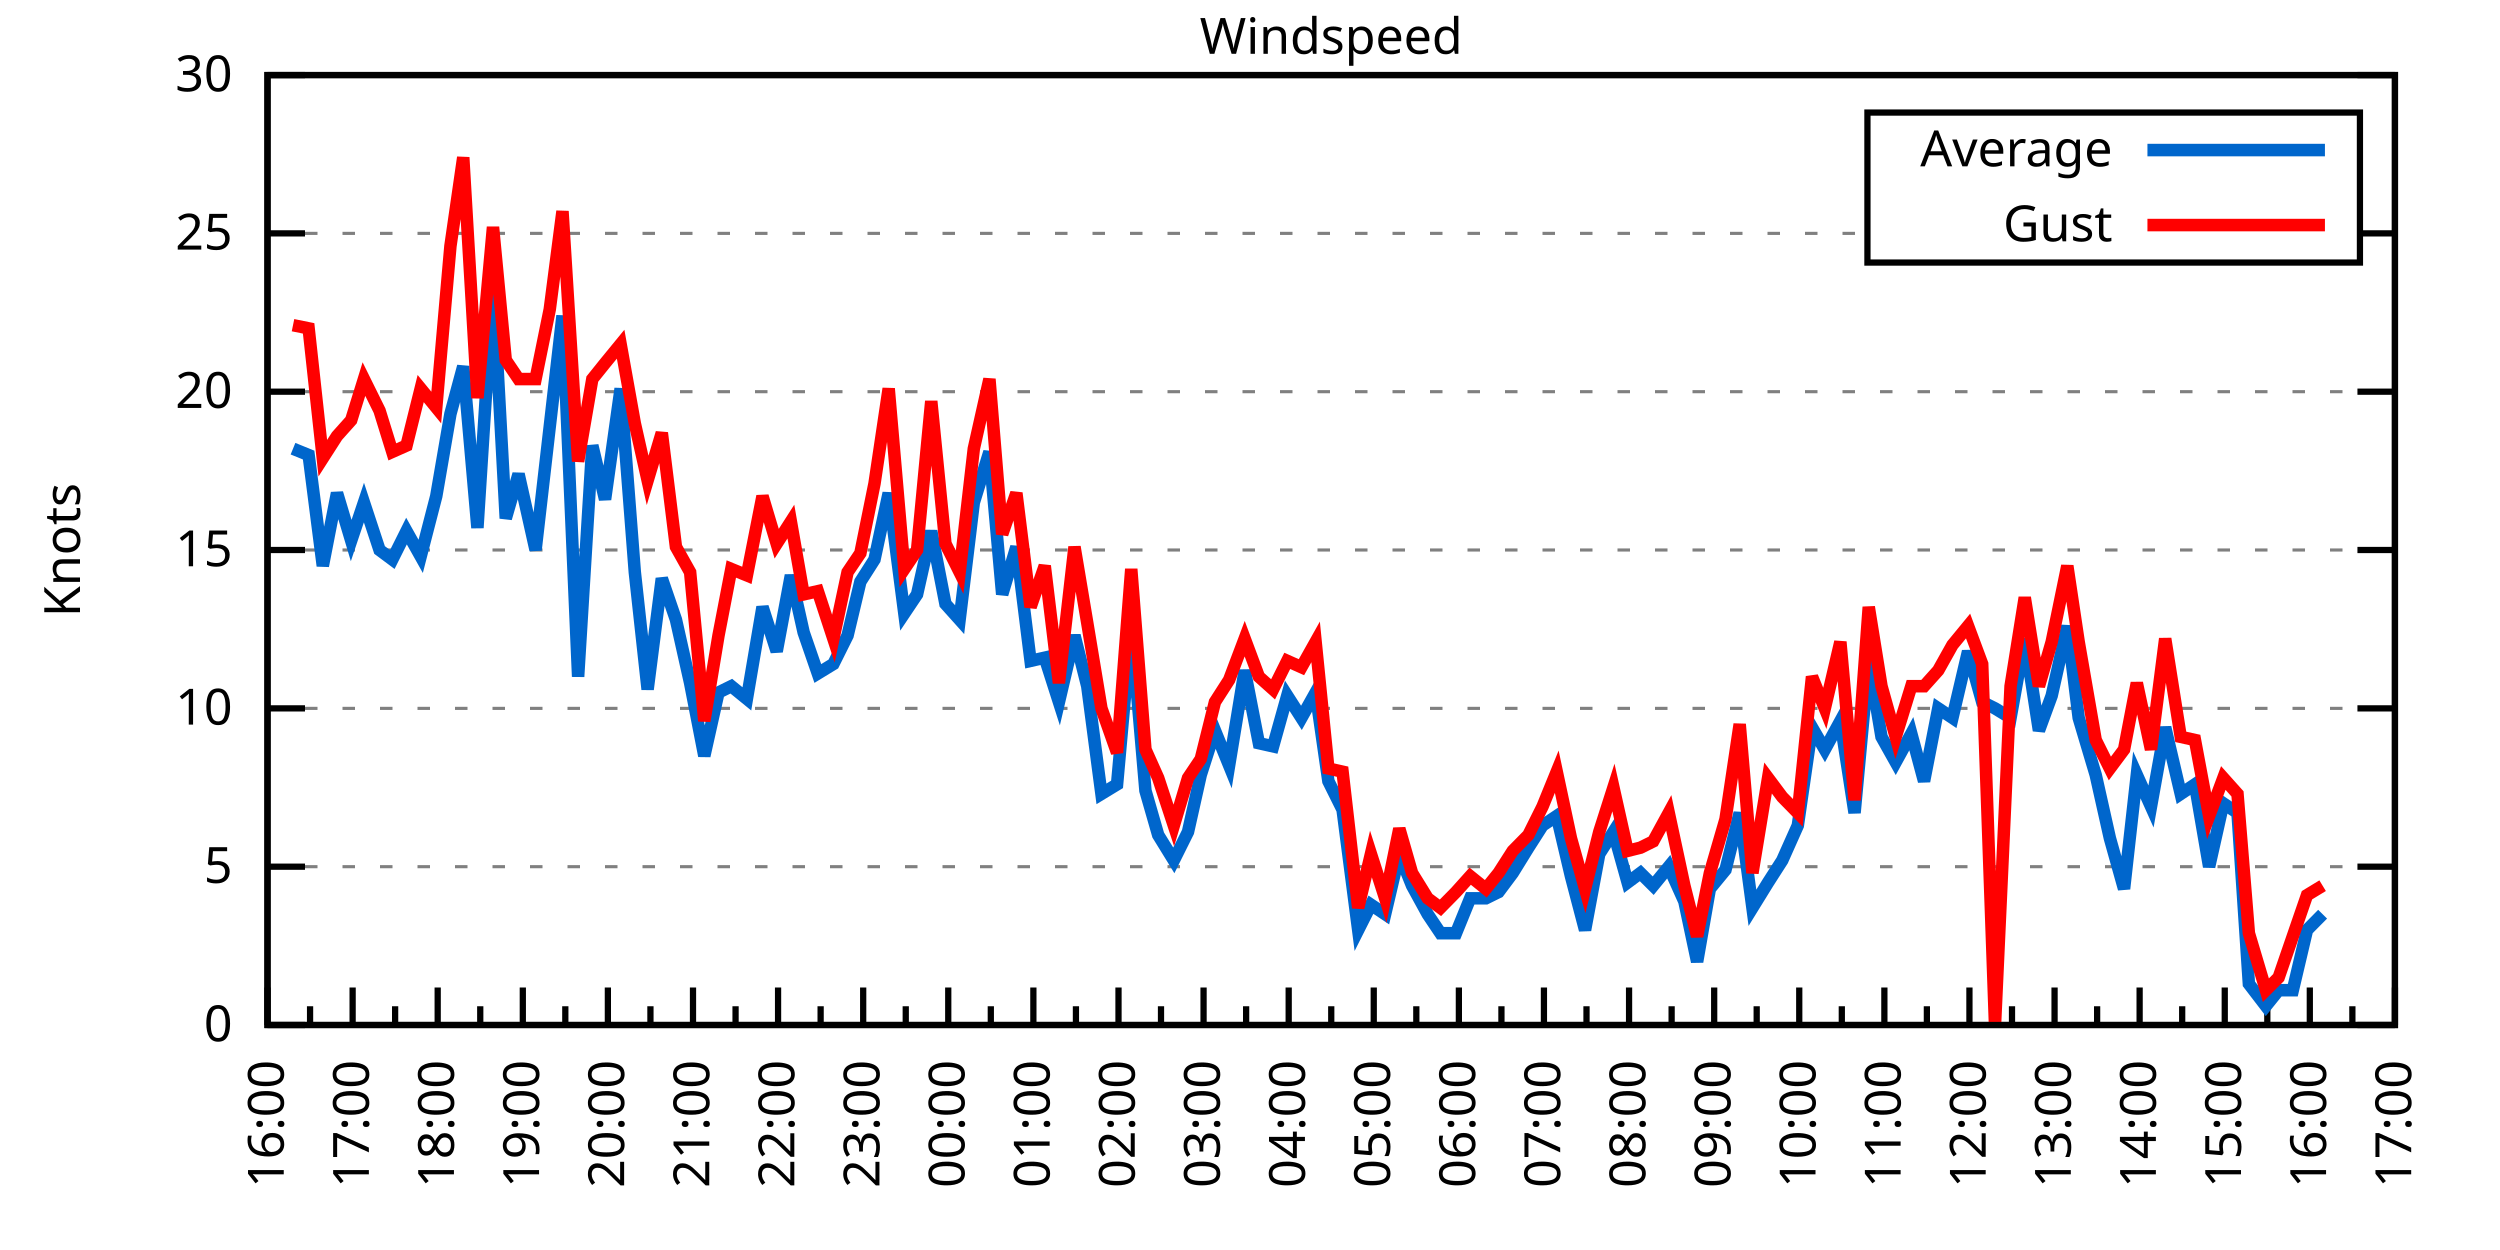
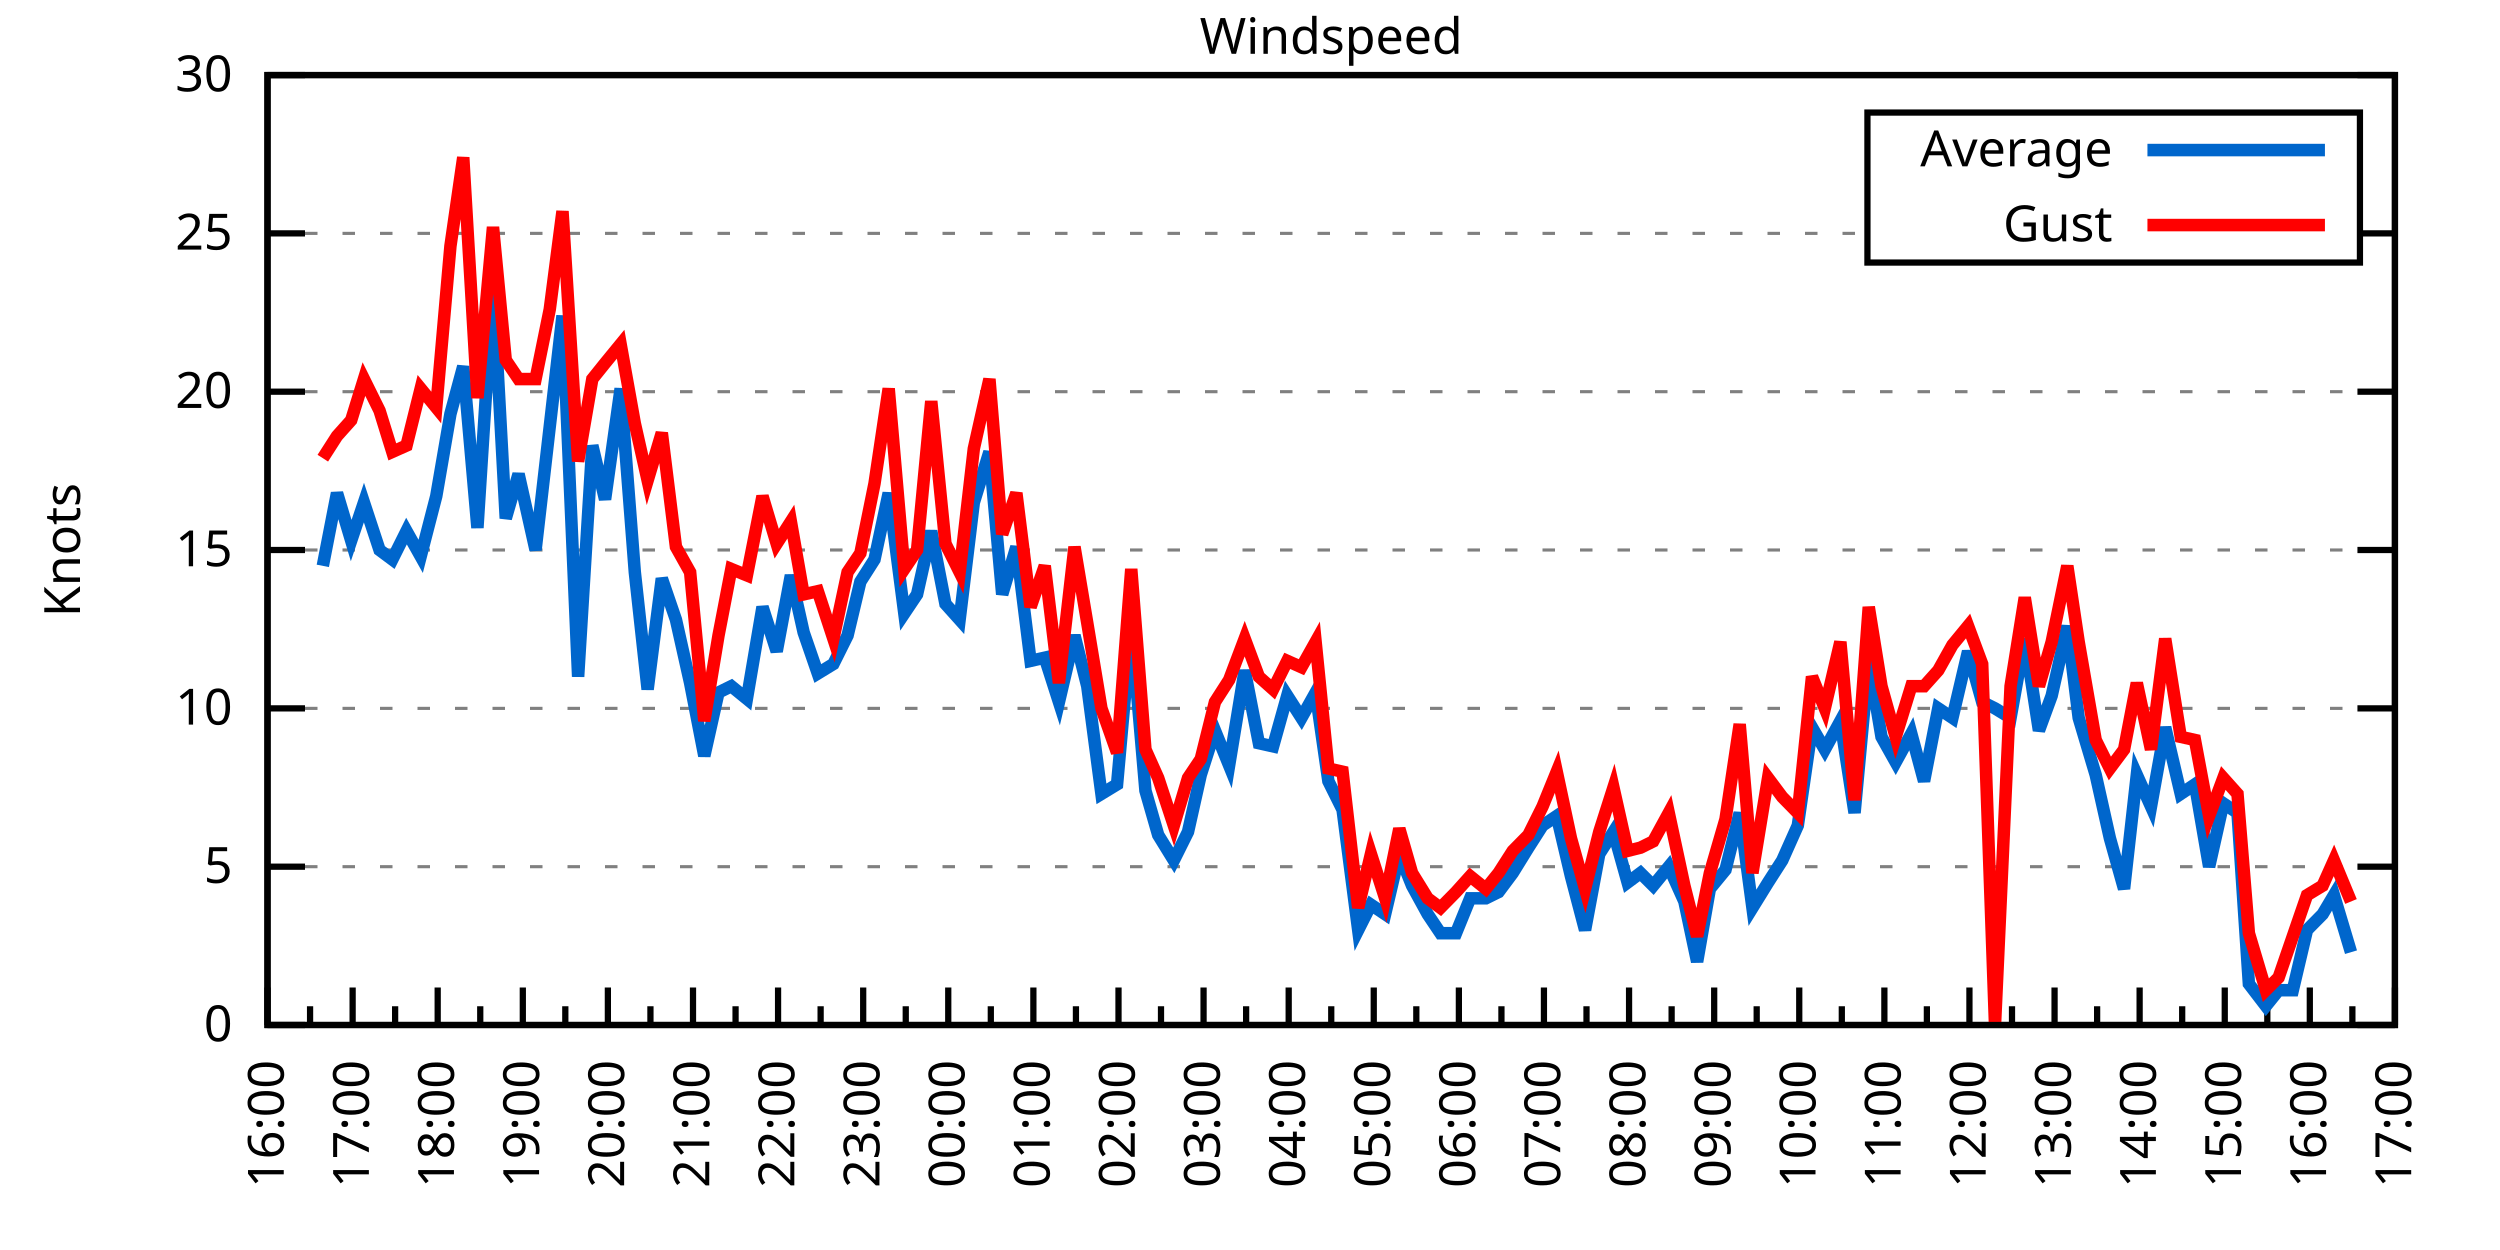
<svg xmlns="http://www.w3.org/2000/svg" xmlns:xlink="http://www.w3.org/1999/xlink" width="400" height="200" viewBox="0 0 400 200">
  <g id="gnuplot_canvas">
    <rect x="0" y="0" width="400" height="200" fill="none" />
    <defs>
      <circle id="gpDot" r="0.5" stroke-width="0.5" stroke="currentColor" />
      <path id="gpPt0" stroke-width="0.333" stroke="currentColor" d="M-1,0 h2 M0,-1 v2" />
      <path id="gpPt1" stroke-width="0.333" stroke="currentColor" d="M-1,-1 L1,1 M1,-1 L-1,1" />
      <path id="gpPt2" stroke-width="0.333" stroke="currentColor" d="M-1,0 L1,0 M0,-1 L0,1 M-1,-1 L1,1 M-1,1 L1,-1" />
      <rect id="gpPt3" stroke-width="0.333" stroke="currentColor" x="-1" y="-1" width="2" height="2" />
      <rect id="gpPt4" stroke-width="0.333" stroke="currentColor" fill="currentColor" x="-1" y="-1" width="2" height="2" />
      <circle id="gpPt5" stroke-width="0.333" stroke="currentColor" cx="0" cy="0" r="1" />
      <use xlink:href="#gpPt5" id="gpPt6" fill="currentColor" stroke="none" />
      <path id="gpPt7" stroke-width="0.333" stroke="currentColor" d="M0,-1.33 L-1.33,0.67 L1.33,0.67 z" />
      <use xlink:href="#gpPt7" id="gpPt8" fill="currentColor" stroke="none" />
      <use xlink:href="#gpPt7" id="gpPt9" stroke="currentColor" transform="rotate(180)" />
      <use xlink:href="#gpPt9" id="gpPt10" fill="currentColor" stroke="none" />
      <use xlink:href="#gpPt3" id="gpPt11" stroke="currentColor" transform="rotate(45)" />
      <use xlink:href="#gpPt11" id="gpPt12" fill="currentColor" stroke="none" />
      <path id="gpPt13" stroke-width="0.333" stroke="currentColor" d="M0,1.330 L1.265,0.411 L0.782,-1.067 L-0.782,-1.076 L-1.265,0.411 z" />
      <use xlink:href="#gpPt13" id="gpPt14" fill="currentColor" stroke="none" />
      <filter id="textbox" filterUnits="objectBoundingBox" x="0" y="0" height="1" width="1">
        <feFlood flood-color="white" flood-opacity="1" result="bgnd" />
        <feComposite in="SourceGraphic" in2="bgnd" operator="atop" />
      </filter>
      <filter id="greybox" filterUnits="objectBoundingBox" x="0" y="0" height="1" width="1">
        <feFlood flood-color="lightgrey" flood-opacity="1" result="grey" />
        <feComposite in="SourceGraphic" in2="grey" operator="atop" />
      </filter>
    </defs>
    <g fill="none" color="white" stroke="currentColor" stroke-width="1.00" stroke-linecap="butt" stroke-linejoin="miter">
</g>
    <g fill="none" color="black" stroke="currentColor" stroke-width="1.00" stroke-linecap="butt" stroke-linejoin="miter">
      <g stroke="none" shape-rendering="crispEdges">
        <polygon fill="rgb(255, 255, 255)" points="42.80,164.00 383.18,164.00 383.18,12.02 42.80,12.02 " />
      </g>
    </g>
    <g fill="none" color="black" stroke="currentColor" stroke-width="1.00" stroke-linecap="butt" stroke-linejoin="miter">
</g>
    <g fill="none" color="black" stroke="black" stroke-width="0.50" stroke-linecap="butt" stroke-linejoin="miter">
</g>
    <g fill="none" color="gray" stroke="currentColor" stroke-width="0.50" stroke-linecap="butt" stroke-linejoin="miter">
      <path stroke="gray" stroke-dasharray="2,4" class="gridline" d="M42.80,164.00 L383.19,164.00  " />
    </g>
    <g fill="none" color="gray" stroke="gray" stroke-width="1.00" stroke-linecap="butt" stroke-linejoin="miter">
</g>
    <g fill="none" color="black" stroke="currentColor" stroke-width="1.00" stroke-linecap="butt" stroke-linejoin="miter">
      <path stroke="black" d="M42.80,164.00 L48.80,164.00 M383.19,164.00 L377.19,164.00  " />
      <g transform="translate(37.20,166.60)" stroke="none" fill="black" font-family="Sans" font-size="8.00" text-anchor="end">
        <text>
          <tspan font-family="Sans"> 0</tspan>
        </text>
      </g>
    </g>
    <g fill="none" color="black" stroke="currentColor" stroke-width="1.00" stroke-linecap="butt" stroke-linejoin="miter">
</g>
    <g fill="none" color="black" stroke="black" stroke-width="0.50" stroke-linecap="butt" stroke-linejoin="miter">
</g>
    <g fill="none" color="gray" stroke="currentColor" stroke-width="0.50" stroke-linecap="butt" stroke-linejoin="miter">
      <path stroke="gray" stroke-dasharray="2,4" class="gridline" d="M42.80,138.67 L383.19,138.67  " />
    </g>
    <g fill="none" color="gray" stroke="gray" stroke-width="1.00" stroke-linecap="butt" stroke-linejoin="miter">
</g>
    <g fill="none" color="black" stroke="currentColor" stroke-width="1.00" stroke-linecap="butt" stroke-linejoin="miter">
      <path stroke="black" d="M42.80,138.67 L48.80,138.67 M383.19,138.67 L377.19,138.67  " />
      <g transform="translate(37.20,141.27)" stroke="none" fill="black" font-family="Sans" font-size="8.00" text-anchor="end">
        <text>
          <tspan font-family="Sans"> 5</tspan>
        </text>
      </g>
    </g>
    <g fill="none" color="black" stroke="currentColor" stroke-width="1.00" stroke-linecap="butt" stroke-linejoin="miter">
</g>
    <g fill="none" color="black" stroke="black" stroke-width="0.50" stroke-linecap="butt" stroke-linejoin="miter">
</g>
    <g fill="none" color="gray" stroke="currentColor" stroke-width="0.50" stroke-linecap="butt" stroke-linejoin="miter">
      <path stroke="gray" stroke-dasharray="2,4" class="gridline" d="M42.80,113.34 L383.19,113.34  " />
    </g>
    <g fill="none" color="gray" stroke="gray" stroke-width="1.00" stroke-linecap="butt" stroke-linejoin="miter">
</g>
    <g fill="none" color="black" stroke="currentColor" stroke-width="1.00" stroke-linecap="butt" stroke-linejoin="miter">
      <path stroke="black" d="M42.80,113.34 L48.80,113.34 M383.19,113.34 L377.19,113.34  " />
      <g transform="translate(37.20,115.94)" stroke="none" fill="black" font-family="Sans" font-size="8.00" text-anchor="end">
        <text>
          <tspan font-family="Sans"> 10</tspan>
        </text>
      </g>
    </g>
    <g fill="none" color="black" stroke="currentColor" stroke-width="1.00" stroke-linecap="butt" stroke-linejoin="miter">
</g>
    <g fill="none" color="black" stroke="black" stroke-width="0.50" stroke-linecap="butt" stroke-linejoin="miter">
</g>
    <g fill="none" color="gray" stroke="currentColor" stroke-width="0.50" stroke-linecap="butt" stroke-linejoin="miter">
      <path stroke="gray" stroke-dasharray="2,4" class="gridline" d="M42.80,88.00 L383.19,88.00  " />
    </g>
    <g fill="none" color="gray" stroke="gray" stroke-width="1.00" stroke-linecap="butt" stroke-linejoin="miter">
</g>
    <g fill="none" color="black" stroke="currentColor" stroke-width="1.00" stroke-linecap="butt" stroke-linejoin="miter">
      <path stroke="black" d="M42.80,88.00 L48.80,88.00 M383.19,88.00 L377.19,88.00  " />
      <g transform="translate(37.20,90.60)" stroke="none" fill="black" font-family="Sans" font-size="8.00" text-anchor="end">
        <text>
          <tspan font-family="Sans"> 15</tspan>
        </text>
      </g>
    </g>
    <g fill="none" color="black" stroke="currentColor" stroke-width="1.00" stroke-linecap="butt" stroke-linejoin="miter">
</g>
    <g fill="none" color="black" stroke="black" stroke-width="0.50" stroke-linecap="butt" stroke-linejoin="miter">
</g>
    <g fill="none" color="gray" stroke="currentColor" stroke-width="0.50" stroke-linecap="butt" stroke-linejoin="miter">
      <path stroke="gray" stroke-dasharray="2,4" class="gridline" d="M42.80,62.67 L383.19,62.67  " />
    </g>
    <g fill="none" color="gray" stroke="gray" stroke-width="1.00" stroke-linecap="butt" stroke-linejoin="miter">
</g>
    <g fill="none" color="black" stroke="currentColor" stroke-width="1.00" stroke-linecap="butt" stroke-linejoin="miter">
      <path stroke="black" d="M42.80,62.67 L48.80,62.67 M383.19,62.67 L377.19,62.67  " />
      <g transform="translate(37.20,65.27)" stroke="none" fill="black" font-family="Sans" font-size="8.00" text-anchor="end">
        <text>
          <tspan font-family="Sans"> 20</tspan>
        </text>
      </g>
    </g>
    <g fill="none" color="black" stroke="currentColor" stroke-width="1.00" stroke-linecap="butt" stroke-linejoin="miter">
</g>
    <g fill="none" color="black" stroke="black" stroke-width="0.50" stroke-linecap="butt" stroke-linejoin="miter">
</g>
    <g fill="none" color="gray" stroke="currentColor" stroke-width="0.50" stroke-linecap="butt" stroke-linejoin="miter">
      <path stroke="gray" stroke-dasharray="2,4" class="gridline" d="M42.80,37.34 L298.79,37.34 M377.59,37.34 L383.19,37.34  " />
    </g>
    <g fill="none" color="gray" stroke="gray" stroke-width="1.00" stroke-linecap="butt" stroke-linejoin="miter">
</g>
    <g fill="none" color="black" stroke="currentColor" stroke-width="1.00" stroke-linecap="butt" stroke-linejoin="miter">
      <path stroke="black" d="M42.80,37.34 L48.80,37.34 M383.19,37.34 L377.19,37.34  " />
      <g transform="translate(37.20,39.94)" stroke="none" fill="black" font-family="Sans" font-size="8.00" text-anchor="end">
        <text>
          <tspan font-family="Sans"> 25</tspan>
        </text>
      </g>
    </g>
    <g fill="none" color="black" stroke="currentColor" stroke-width="1.00" stroke-linecap="butt" stroke-linejoin="miter">
</g>
    <g fill="none" color="black" stroke="black" stroke-width="0.50" stroke-linecap="butt" stroke-linejoin="miter">
</g>
    <g fill="none" color="gray" stroke="currentColor" stroke-width="0.50" stroke-linecap="butt" stroke-linejoin="miter">
      <path stroke="gray" stroke-dasharray="2,4" class="gridline" d="M42.80,12.01 L383.19,12.01  " />
    </g>
    <g fill="none" color="gray" stroke="gray" stroke-width="1.00" stroke-linecap="butt" stroke-linejoin="miter">
</g>
    <g fill="none" color="black" stroke="currentColor" stroke-width="1.00" stroke-linecap="butt" stroke-linejoin="miter">
      <path stroke="black" d="M42.80,12.01 L48.80,12.01 M383.19,12.01 L377.19,12.01  " />
      <g transform="translate(37.20,14.61)" stroke="none" fill="black" font-family="Sans" font-size="8.00" text-anchor="end">
        <text>
          <tspan font-family="Sans"> 30</tspan>
        </text>
      </g>
    </g>
    <g fill="none" color="black" stroke="currentColor" stroke-width="1.00" stroke-linecap="butt" stroke-linejoin="miter">
      <path stroke="black" d="M42.80,164.00 L42.80,158.00  " />
      <g transform="translate(45.40,169.60) rotate(270)" stroke="none" fill="black" font-family="Sans" font-size="8.00" text-anchor="end">
        <text>
          <tspan font-family="Sans">16:00</tspan>
        </text>
      </g>
    </g>
    <g fill="none" color="black" stroke="currentColor" stroke-width="1.00" stroke-linecap="butt" stroke-linejoin="miter">
      <path stroke="black" d="M49.61,164.00 L49.61,161.00 M56.42,164.00 L56.42,158.00  " />
      <g transform="translate(59.02,169.60) rotate(270)" stroke="none" fill="black" font-family="Sans" font-size="8.00" text-anchor="end">
        <text>
          <tspan font-family="Sans">17:00</tspan>
        </text>
      </g>
    </g>
    <g fill="none" color="black" stroke="currentColor" stroke-width="1.00" stroke-linecap="butt" stroke-linejoin="miter">
      <path stroke="black" d="M63.22,164.00 L63.22,161.00 M70.03,164.00 L70.03,158.00  " />
      <g transform="translate(72.63,169.60) rotate(270)" stroke="none" fill="black" font-family="Sans" font-size="8.00" text-anchor="end">
        <text>
          <tspan font-family="Sans">18:00</tspan>
        </text>
      </g>
    </g>
    <g fill="none" color="black" stroke="currentColor" stroke-width="1.00" stroke-linecap="butt" stroke-linejoin="miter">
      <path stroke="black" d="M76.84,164.00 L76.84,161.00 M83.65,164.00 L83.65,158.00  " />
      <g transform="translate(86.25,169.60) rotate(270)" stroke="none" fill="black" font-family="Sans" font-size="8.00" text-anchor="end">
        <text>
          <tspan font-family="Sans">19:00</tspan>
        </text>
      </g>
    </g>
    <g fill="none" color="black" stroke="currentColor" stroke-width="1.00" stroke-linecap="butt" stroke-linejoin="miter">
      <path stroke="black" d="M90.45,164.00 L90.45,161.00 M97.26,164.00 L97.26,158.00  " />
      <g transform="translate(99.86,169.60) rotate(270)" stroke="none" fill="black" font-family="Sans" font-size="8.00" text-anchor="end">
        <text>
          <tspan font-family="Sans">20:00</tspan>
        </text>
      </g>
    </g>
    <g fill="none" color="black" stroke="currentColor" stroke-width="1.00" stroke-linecap="butt" stroke-linejoin="miter">
      <path stroke="black" d="M104.07,164.00 L104.07,161.00 M110.88,164.00 L110.88,158.00  " />
      <g transform="translate(113.48,169.60) rotate(270)" stroke="none" fill="black" font-family="Sans" font-size="8.00" text-anchor="end">
        <text>
          <tspan font-family="Sans">21:00</tspan>
        </text>
      </g>
    </g>
    <g fill="none" color="black" stroke="currentColor" stroke-width="1.00" stroke-linecap="butt" stroke-linejoin="miter">
      <path stroke="black" d="M117.69,164.00 L117.69,161.00 M124.49,164.00 L124.49,158.00  " />
      <g transform="translate(127.09,169.60) rotate(270)" stroke="none" fill="black" font-family="Sans" font-size="8.00" text-anchor="end">
        <text>
          <tspan font-family="Sans">22:00</tspan>
        </text>
      </g>
    </g>
    <g fill="none" color="black" stroke="currentColor" stroke-width="1.00" stroke-linecap="butt" stroke-linejoin="miter">
      <path stroke="black" d="M131.30,164.00 L131.30,161.00 M138.11,164.00 L138.11,158.00  " />
      <g transform="translate(140.71,169.60) rotate(270)" stroke="none" fill="black" font-family="Sans" font-size="8.00" text-anchor="end">
        <text>
          <tspan font-family="Sans">23:00</tspan>
        </text>
      </g>
    </g>
    <g fill="none" color="black" stroke="currentColor" stroke-width="1.00" stroke-linecap="butt" stroke-linejoin="miter">
      <path stroke="black" d="M144.92,164.00 L144.92,161.00 M151.72,164.00 L151.72,158.00  " />
      <g transform="translate(154.32,169.60) rotate(270)" stroke="none" fill="black" font-family="Sans" font-size="8.00" text-anchor="end">
        <text>
          <tspan font-family="Sans">00:00</tspan>
        </text>
      </g>
    </g>
    <g fill="none" color="black" stroke="currentColor" stroke-width="1.00" stroke-linecap="butt" stroke-linejoin="miter">
      <path stroke="black" d="M158.53,164.00 L158.53,161.00 M165.34,164.00 L165.34,158.00  " />
      <g transform="translate(167.94,169.60) rotate(270)" stroke="none" fill="black" font-family="Sans" font-size="8.00" text-anchor="end">
        <text>
          <tspan font-family="Sans">01:00</tspan>
        </text>
      </g>
    </g>
    <g fill="none" color="black" stroke="currentColor" stroke-width="1.00" stroke-linecap="butt" stroke-linejoin="miter">
      <path stroke="black" d="M172.15,164.00 L172.15,161.00 M178.96,164.00 L178.96,158.00  " />
      <g transform="translate(181.56,169.60) rotate(270)" stroke="none" fill="black" font-family="Sans" font-size="8.00" text-anchor="end">
        <text>
          <tspan font-family="Sans">02:00</tspan>
        </text>
      </g>
    </g>
    <g fill="none" color="black" stroke="currentColor" stroke-width="1.00" stroke-linecap="butt" stroke-linejoin="miter">
      <path stroke="black" d="M185.76,164.00 L185.76,161.00 M192.57,164.00 L192.57,158.00  " />
      <g transform="translate(195.17,169.60) rotate(270)" stroke="none" fill="black" font-family="Sans" font-size="8.00" text-anchor="end">
        <text>
          <tspan font-family="Sans">03:00</tspan>
        </text>
      </g>
    </g>
    <g fill="none" color="black" stroke="currentColor" stroke-width="1.00" stroke-linecap="butt" stroke-linejoin="miter">
      <path stroke="black" d="M199.38,164.00 L199.38,161.00 M206.19,164.00 L206.19,158.00  " />
      <g transform="translate(208.79,169.60) rotate(270)" stroke="none" fill="black" font-family="Sans" font-size="8.00" text-anchor="end">
        <text>
          <tspan font-family="Sans">04:00</tspan>
        </text>
      </g>
    </g>
    <g fill="none" color="black" stroke="currentColor" stroke-width="1.00" stroke-linecap="butt" stroke-linejoin="miter">
      <path stroke="black" d="M213.00,164.00 L213.00,161.00 M219.80,164.00 L219.80,158.00  " />
      <g transform="translate(222.40,169.60) rotate(270)" stroke="none" fill="black" font-family="Sans" font-size="8.00" text-anchor="end">
        <text>
          <tspan font-family="Sans">05:00</tspan>
        </text>
      </g>
    </g>
    <g fill="none" color="black" stroke="currentColor" stroke-width="1.00" stroke-linecap="butt" stroke-linejoin="miter">
      <path stroke="black" d="M226.61,164.00 L226.61,161.00 M233.42,164.00 L233.42,158.00  " />
      <g transform="translate(236.02,169.60) rotate(270)" stroke="none" fill="black" font-family="Sans" font-size="8.00" text-anchor="end">
        <text>
          <tspan font-family="Sans">06:00</tspan>
        </text>
      </g>
    </g>
    <g fill="none" color="black" stroke="currentColor" stroke-width="1.00" stroke-linecap="butt" stroke-linejoin="miter">
      <path stroke="black" d="M240.23,164.00 L240.23,161.00 M247.03,164.00 L247.03,158.00  " />
      <g transform="translate(249.63,169.60) rotate(270)" stroke="none" fill="black" font-family="Sans" font-size="8.00" text-anchor="end">
        <text>
          <tspan font-family="Sans">07:00</tspan>
        </text>
      </g>
    </g>
    <g fill="none" color="black" stroke="currentColor" stroke-width="1.00" stroke-linecap="butt" stroke-linejoin="miter">
      <path stroke="black" d="M253.84,164.00 L253.84,161.00 M260.65,164.00 L260.65,158.00  " />
      <g transform="translate(263.25,169.60) rotate(270)" stroke="none" fill="black" font-family="Sans" font-size="8.00" text-anchor="end">
        <text>
          <tspan font-family="Sans">08:00</tspan>
        </text>
      </g>
    </g>
    <g fill="none" color="black" stroke="currentColor" stroke-width="1.00" stroke-linecap="butt" stroke-linejoin="miter">
      <path stroke="black" d="M267.46,164.00 L267.46,161.00 M274.27,164.00 L274.27,158.00  " />
      <g transform="translate(276.87,169.60) rotate(270)" stroke="none" fill="black" font-family="Sans" font-size="8.00" text-anchor="end">
        <text>
          <tspan font-family="Sans">09:00</tspan>
        </text>
      </g>
    </g>
    <g fill="none" color="black" stroke="currentColor" stroke-width="1.00" stroke-linecap="butt" stroke-linejoin="miter">
      <path stroke="black" d="M281.07,164.00 L281.07,161.00 M287.88,164.00 L287.88,158.00  " />
      <g transform="translate(290.48,169.60) rotate(270)" stroke="none" fill="black" font-family="Sans" font-size="8.00" text-anchor="end">
        <text>
          <tspan font-family="Sans">10:00</tspan>
        </text>
      </g>
    </g>
    <g fill="none" color="black" stroke="currentColor" stroke-width="1.00" stroke-linecap="butt" stroke-linejoin="miter">
      <path stroke="black" d="M294.69,164.00 L294.69,161.00 M301.50,164.00 L301.50,158.00  " />
      <g transform="translate(304.10,169.60) rotate(270)" stroke="none" fill="black" font-family="Sans" font-size="8.00" text-anchor="end">
        <text>
          <tspan font-family="Sans">11:00</tspan>
        </text>
      </g>
    </g>
    <g fill="none" color="black" stroke="currentColor" stroke-width="1.00" stroke-linecap="butt" stroke-linejoin="miter">
      <path stroke="black" d="M308.30,164.00 L308.30,161.00 M315.11,164.00 L315.11,158.00  " />
      <g transform="translate(317.71,169.60) rotate(270)" stroke="none" fill="black" font-family="Sans" font-size="8.00" text-anchor="end">
        <text>
          <tspan font-family="Sans">12:00</tspan>
        </text>
      </g>
    </g>
    <g fill="none" color="black" stroke="currentColor" stroke-width="1.00" stroke-linecap="butt" stroke-linejoin="miter">
      <path stroke="black" d="M321.92,164.00 L321.92,161.00 M328.73,164.00 L328.73,158.00  " />
      <g transform="translate(331.33,169.60) rotate(270)" stroke="none" fill="black" font-family="Sans" font-size="8.00" text-anchor="end">
        <text>
          <tspan font-family="Sans">13:00</tspan>
        </text>
      </g>
    </g>
    <g fill="none" color="black" stroke="currentColor" stroke-width="1.00" stroke-linecap="butt" stroke-linejoin="miter">
      <path stroke="black" d="M335.54,164.00 L335.54,161.00 M342.34,164.00 L342.34,158.00  " />
      <g transform="translate(344.94,169.60) rotate(270)" stroke="none" fill="black" font-family="Sans" font-size="8.00" text-anchor="end">
        <text>
          <tspan font-family="Sans">14:00</tspan>
        </text>
      </g>
    </g>
    <g fill="none" color="black" stroke="currentColor" stroke-width="1.00" stroke-linecap="butt" stroke-linejoin="miter">
      <path stroke="black" d="M349.15,164.00 L349.15,161.00 M355.96,164.00 L355.96,158.00  " />
      <g transform="translate(358.56,169.60) rotate(270)" stroke="none" fill="black" font-family="Sans" font-size="8.00" text-anchor="end">
        <text>
          <tspan font-family="Sans">15:00</tspan>
        </text>
      </g>
    </g>
    <g fill="none" color="black" stroke="currentColor" stroke-width="1.00" stroke-linecap="butt" stroke-linejoin="miter">
      <path stroke="black" d="M362.77,164.00 L362.77,161.00 M369.57,164.00 L369.57,158.00  " />
      <g transform="translate(372.17,169.60) rotate(270)" stroke="none" fill="black" font-family="Sans" font-size="8.00" text-anchor="end">
        <text>
          <tspan font-family="Sans">16:00</tspan>
        </text>
      </g>
    </g>
    <g fill="none" color="black" stroke="currentColor" stroke-width="1.00" stroke-linecap="butt" stroke-linejoin="miter">
      <path stroke="black" d="M376.38,164.00 L376.38,161.00 M383.19,164.00 L383.19,158.00  " />
      <g transform="translate(385.79,169.60) rotate(270)" stroke="none" fill="black" font-family="Sans" font-size="8.00" text-anchor="end">
        <text>
          <tspan font-family="Sans">17:00</tspan>
        </text>
      </g>
    </g>
    <g fill="none" color="black" stroke="currentColor" stroke-width="1.00" stroke-linecap="butt" stroke-linejoin="miter">
</g>
    <g fill="none" color="black" stroke="currentColor" stroke-width="1.00" stroke-linecap="butt" stroke-linejoin="miter">
      <path stroke="black" d="M42.80,12.01 L42.80,164.00 L383.19,164.00 L383.19,12.01 L42.80,12.01 Z  " />
    </g>
    <g fill="none" color="black" stroke="currentColor" stroke-width="1.00" stroke-linecap="butt" stroke-linejoin="miter">
      <g transform="translate(12.80,88.01) rotate(270)" stroke="none" fill="black" font-family="Sans" font-size="8.00" text-anchor="middle">
        <text>
          <tspan font-family="Sans">Knots</tspan>
        </text>
      </g>
    </g>
    <g fill="none" color="black" stroke="currentColor" stroke-width="1.00" stroke-linecap="butt" stroke-linejoin="miter">
</g>
    <g fill="none" color="black" stroke="currentColor" stroke-width="1.00" stroke-linecap="butt" stroke-linejoin="miter">
      <path stroke="black" d="M298.79,42.01 L298.79,18.01 L377.59,18.01 L377.59,42.01 L298.79,42.01 Z  " />
    </g>
    <g id="Windspeed_plot_1">
      <g fill="none" color="white" stroke="black" stroke-width="2.00" stroke-linecap="butt" stroke-linejoin="miter">
</g>
      <g fill="none" color="black" stroke="currentColor" stroke-width="2.00" stroke-linecap="butt" stroke-linejoin="miter">
        <g transform="translate(337.99,26.61)" stroke="none" fill="black" font-family="Sans" font-size="8.00" text-anchor="end">
          <text>
            <tspan font-family="Sans">Average</tspan>
          </text>
        </g>
      </g>
      <g fill="none" color="black" stroke="currentColor" stroke-width="2.00" stroke-linecap="butt" stroke-linejoin="miter">
-         <path stroke="rgb(  0, 102, 204)" d="M343.59,24.01 L371.99,24.01 M46.88,71.79 L49.38,72.81 L51.65,90.54 L53.92,78.89 L56.19,86.49 L58.23,80.41   L60.73,88.00 L62.77,89.52 L65.04,84.97 L67.31,89.02 L69.80,79.39 L72.07,66.22 L74.12,58.62 L76.39,84.46   L78.88,45.45 L80.92,82.94 L82.97,75.85 L85.69,88.00 L87.96,68.25 L90.00,50.51 L92.50,108.27 L94.77,71.29   L96.81,79.90 L99.30,62.17 L101.57,91.55 L103.62,110.30 L105.89,92.56 L108.15,99.15 L110.42,109.28 L112.69,120.94   L114.96,110.80 L117.01,109.79 L119.50,111.82 L122.00,97.12 L124.27,104.22 L126.54,92.06 L128.58,101.18 L130.85,107.76   L133.34,106.24 L135.61,101.68 L137.66,93.07 L139.92,89.52 L142.19,78.89 L144.69,98.14 L146.73,95.10 L149.00,84.97   L151.27,96.62 L153.54,99.15 L155.81,80.41 L158.31,72.30 L160.35,95.10 L162.62,87.50 L164.89,105.74 L167.16,105.23   L169.43,112.32 L171.92,101.68 L173.96,109.79 L176.23,127.02 L178.73,125.50 L181.00,100.16 L183.27,126.51 L185.31,133.60   L187.81,137.66 L190.08,133.10 L192.12,123.98 L194.39,116.88 L196.66,122.46 L199.15,107.26 L201.42,118.91 L203.69,119.42   L205.96,111.31 L208.23,114.86 L210.50,110.80 L212.54,124.99 L214.81,129.55 L217.31,148.80 L219.35,144.75 L221.62,146.27   L223.89,136.64 L225.93,141.71 L228.43,146.27 L230.47,149.31 L232.96,149.31 L235.23,143.73 L237.73,143.73 L239.77,142.72   L242.04,139.68 L244.54,135.63 L246.81,132.08 L249.08,130.56 L251.35,140.19 L253.61,148.80 L255.88,136.64 L258.15,133.10   L260.42,141.20 L262.47,139.68 L264.51,141.71 L267.00,138.67 L269.50,144.24 L271.54,153.87 L273.58,142.21 L276.08,139.17   L278.35,130.06 L280.39,145.25 L282.89,141.20 L285.16,137.66 L287.65,132.08 L289.92,116.38 L291.97,119.92 L294.46,115.36   L296.73,130.06 L299.00,105.74 L301.04,117.90 L303.31,121.95 L305.81,117.39 L307.85,124.99 L310.12,113.34 L312.39,114.86   L314.89,104.22 L317.15,112.32 L319.20,113.34 L321.69,114.86 L323.96,102.19 L326.23,116.88 L328.27,111.31 L330.77,100.16   L332.59,114.86 L335.31,123.98 L337.58,134.11 L339.85,142.21 L341.89,123.98 L344.16,129.04 L346.43,116.38 L348.92,127.02   L351.19,125.50 L353.46,138.67 L355.73,128.54 L358.00,130.06 L359.82,157.41 L362.54,160.96 L364.58,158.43 L366.85,158.43   L369.12,148.80 L371.62,146.27  " />
+         <path stroke="rgb(  0, 102, 204)" d="M343.59,24.01 L371.99,24.01 M51.65,90.54 L53.92,78.89 L56.19,86.49 L58.23,80.41 L60.73,88.00 L62.77,89.52   L65.04,84.97 L67.31,89.02 L69.80,79.39 L72.07,66.22 L74.12,58.62 L76.39,84.46 L78.88,45.45 L80.92,82.94   L82.97,75.85 L85.69,88.00 L87.96,68.25 L90.00,50.51 L92.50,108.27 L94.77,71.29 L96.81,79.90 L99.30,62.17   L101.57,91.55 L103.62,110.30 L105.89,92.56 L108.15,99.15 L110.42,109.28 L112.69,120.94 L114.96,110.80 L117.01,109.79   L119.50,111.82 L122.00,97.12 L124.27,104.22 L126.54,92.06 L128.58,101.18 L130.85,107.76 L133.34,106.24 L135.61,101.68   L137.66,93.07 L139.92,89.52 L142.19,78.89 L144.69,98.14 L146.73,95.10 L149.00,84.97 L151.27,96.62 L153.54,99.15   L155.81,80.41 L158.31,72.30 L160.35,95.10 L162.62,87.50 L164.89,105.74 L167.16,105.23 L169.43,112.32 L171.92,101.68   L173.96,109.79 L176.23,127.02 L178.73,125.50 L181.00,100.16 L183.27,126.51 L185.31,133.60 L187.81,137.66 L190.08,133.10   L192.12,123.98 L194.39,116.88 L196.66,122.46 L199.15,107.26 L201.42,118.91 L203.69,119.42 L205.96,111.31 L208.23,114.86   L210.50,110.80 L212.54,124.99 L214.81,129.55 L217.31,148.80 L219.35,144.75 L221.62,146.27 L223.89,136.64 L225.93,141.71   L228.43,146.27 L230.47,149.31 L232.96,149.31 L235.23,143.73 L237.73,143.73 L239.77,142.72 L242.04,139.68 L244.54,135.63   L246.81,132.08 L249.08,130.56 L251.35,140.19 L253.61,148.80 L255.88,136.64 L258.15,133.10 L260.42,141.20 L262.47,139.68   L264.51,141.71 L267.00,138.67 L269.50,144.24 L271.54,153.87 L273.58,142.21 L276.08,139.17 L278.35,130.06 L280.39,145.25   L282.89,141.20 L285.16,137.66 L287.65,132.08 L289.92,116.38 L291.97,119.92 L294.46,115.36 L296.73,130.06 L299.00,105.74   L301.04,117.90 L303.31,121.95 L305.81,117.39 L307.85,124.99 L310.12,113.34 L312.39,114.86 L314.89,104.22 L317.15,112.32   L319.20,113.34 L321.69,114.86 L323.96,102.19 L326.23,116.88 L328.27,111.31 L330.77,100.16 L332.59,114.86 L335.31,123.98   L337.58,134.11 L339.85,142.21 L341.89,123.98 L344.16,129.04 L346.43,116.38 L348.92,127.02 L351.19,125.50 L353.46,138.67   L355.73,128.54 L358.00,130.06 L359.82,157.41 L362.54,160.96 L364.58,158.43 L366.85,158.43 L369.12,148.80 L371.62,146.27   L373.43,143.23 L376.16,152.35  " />
      </g>
    </g>
    <g id="Windspeed_plot_2">
      <g fill="none" color="black" stroke="currentColor" stroke-width="2.00" stroke-linecap="butt" stroke-linejoin="miter">
        <g transform="translate(337.99,38.61)" stroke="none" fill="black" font-family="Sans" font-size="8.00" text-anchor="end">
          <text>
            <tspan font-family="Sans">Gust</tspan>
          </text>
        </g>
      </g>
      <g fill="none" color="black" stroke="currentColor" stroke-width="2.00" stroke-linecap="butt" stroke-linejoin="miter">
-         <path stroke="rgb(255,   0,   0)" d="M343.59,36.01 L371.99,36.01 M46.88,52.03 L49.38,52.54 L51.65,73.31 L53.92,69.77 L56.19,67.23 L58.23,60.65   L60.73,65.71 L62.77,72.30 L65.04,71.29 L67.31,62.17 L69.80,65.21 L72.07,39.37 L74.12,25.18 L76.39,63.69   L78.88,36.33 L80.92,57.61 L82.97,60.65 L85.69,60.65 L87.96,49.50 L90.00,33.80 L92.50,73.82 L94.77,60.65   L96.81,58.11 L99.30,55.07 L101.57,67.74 L103.62,76.86 L105.89,69.26 L108.15,87.50 L110.42,91.55 L112.69,115.36   L114.96,101.68 L117.01,91.04 L119.50,92.06 L122.00,79.39 L124.27,86.99 L126.54,83.45 L128.58,95.10 L130.85,94.59   L133.34,102.19 L135.61,91.55 L137.66,88.51 L139.92,77.37 L142.19,62.17 L144.69,91.04 L146.73,88.00 L149.00,64.19   L151.27,86.99 L153.54,91.55 L155.81,71.79 L158.31,60.65 L160.35,85.47 L162.62,78.89 L164.89,97.12 L167.16,90.54   L169.43,109.28 L171.92,87.50 L173.96,99.66 L176.23,113.34 L178.73,120.43 L181.00,91.04 L183.27,119.92 L185.31,124.48   L187.81,132.08 L190.08,124.48 L192.12,121.44 L194.39,112.32 L196.66,108.78 L199.15,102.19 L201.42,108.27 L203.69,110.30   L205.96,105.74 L208.23,106.75 L210.50,102.70 L212.54,122.96 L214.81,123.47 L217.31,145.25 L219.35,136.64 L221.62,143.73   L223.89,132.59 L225.93,139.68 L228.43,143.73 L230.47,145.25 L232.96,142.72 L235.23,140.19 L237.73,142.21 L239.77,139.68   L242.04,136.14 L244.54,133.60 L246.81,129.04 L249.08,123.47 L251.35,134.11 L253.61,142.21 L255.88,133.10 L258.15,126.00   L260.42,136.14 L262.47,135.63 L264.51,134.62 L267.00,130.06 L269.50,141.71 L271.54,149.81 L273.58,139.68 L276.08,131.07   L278.35,115.87 L280.39,139.68 L282.89,124.48 L285.16,127.52 L287.65,130.06 L289.92,108.27 L291.97,113.34 L294.46,102.70   L296.73,128.03 L299.00,97.12 L301.04,109.79 L303.31,117.90 L305.81,109.79 L307.85,109.79 L310.12,107.26 L312.39,103.20   L314.89,100.16 L317.15,106.24 L319.20,164.00 L321.69,109.79 L323.96,95.60 L326.23,109.79 L328.27,102.70 L330.77,90.54   L332.59,102.70 L335.31,118.40 L337.58,122.96 L339.85,119.92 L341.89,109.28 L344.16,119.92 L346.43,102.19 L348.92,117.90   L351.19,118.40 L353.46,130.56 L355.73,124.48 L358.00,127.02 L359.82,149.31 L362.54,158.43 L364.58,156.40 L366.85,149.81   L369.12,143.23 L371.62,141.71  " />
+         <path stroke="rgb(255,   0,   0)" d="M343.59,36.01 L371.99,36.01 M51.65,73.31 L53.92,69.77 L56.19,67.23 L58.23,60.65 L60.73,65.71 L62.77,72.30   L65.04,71.29 L67.31,62.17 L69.80,65.21 L72.07,39.37 L74.12,25.18 L76.39,63.69 L78.88,36.33 L80.92,57.61   L82.97,60.65 L85.69,60.65 L87.96,49.50 L90.00,33.80 L92.50,73.82 L94.77,60.65 L96.81,58.11 L99.30,55.07   L101.57,67.74 L103.62,76.86 L105.89,69.26 L108.15,87.50 L110.42,91.55 L112.69,115.36 L114.96,101.68 L117.01,91.04   L119.50,92.06 L122.00,79.39 L124.27,86.99 L126.54,83.45 L128.58,95.10 L130.85,94.59 L133.34,102.19 L135.61,91.55   L137.66,88.51 L139.92,77.37 L142.19,62.17 L144.69,91.04 L146.73,88.00 L149.00,64.19 L151.27,86.99 L153.54,91.55   L155.81,71.79 L158.31,60.65 L160.35,85.47 L162.62,78.89 L164.89,97.12 L167.16,90.54 L169.43,109.28 L171.92,87.50   L173.96,99.66 L176.23,113.34 L178.73,120.43 L181.00,91.04 L183.27,119.92 L185.31,124.48 L187.81,132.08 L190.08,124.48   L192.12,121.44 L194.39,112.32 L196.66,108.78 L199.15,102.19 L201.42,108.27 L203.69,110.30 L205.96,105.74 L208.23,106.75   L210.50,102.70 L212.54,122.96 L214.81,123.47 L217.31,145.25 L219.35,136.64 L221.62,143.73 L223.89,132.59 L225.93,139.68   L228.43,143.73 L230.47,145.25 L232.96,142.72 L235.23,140.19 L237.73,142.21 L239.77,139.68 L242.04,136.14 L244.54,133.60   L246.81,129.04 L249.08,123.47 L251.35,134.11 L253.61,142.21 L255.88,133.10 L258.15,126.00 L260.42,136.14 L262.47,135.63   L264.51,134.62 L267.00,130.06 L269.50,141.71 L271.54,149.81 L273.58,139.68 L276.08,131.07 L278.35,115.87 L280.39,139.68   L282.89,124.48 L285.16,127.52 L287.65,130.06 L289.92,108.27 L291.97,113.34 L294.46,102.70 L296.73,128.03 L299.00,97.12   L301.04,109.79 L303.31,117.90 L305.81,109.79 L307.85,109.79 L310.12,107.26 L312.39,103.20 L314.89,100.16 L317.15,106.24   L319.20,164.00 L321.69,109.79 L323.96,95.60 L326.23,109.79 L328.27,102.70 L330.77,90.54 L332.59,102.70 L335.31,118.40   L337.58,122.96 L339.85,119.92 L341.89,109.28 L344.16,119.92 L346.43,102.19 L348.92,117.90 L351.19,118.40 L353.46,130.56   L355.73,124.48 L358.00,127.02 L359.82,149.31 L362.54,158.43 L364.58,156.40 L366.85,149.81 L369.12,143.23 L371.62,141.71   L373.43,137.66 L376.16,144.24  " />
      </g>
    </g>
    <g fill="none" color="black" stroke="currentColor" stroke-width="2.00" stroke-linecap="butt" stroke-linejoin="miter">
</g>
    <g fill="none" color="black" stroke="black" stroke-width="1.00" stroke-linecap="butt" stroke-linejoin="miter">
</g>
    <g fill="none" color="black" stroke="currentColor" stroke-width="1.00" stroke-linecap="butt" stroke-linejoin="miter">
      <path stroke="black" d="M42.80,12.01 L42.80,164.00 L383.19,164.00 L383.19,12.01 L42.80,12.01 Z  " />
    </g>
    <g fill="none" color="black" stroke="currentColor" stroke-width="1.00" stroke-linecap="butt" stroke-linejoin="miter">
      <g transform="translate(212.99,8.61)" stroke="none" fill="black" font-family="Sans" font-size="8.00" text-anchor="middle">
        <text>
          <tspan font-family="Sans">Windspeed</tspan>
        </text>
      </g>
    </g>
    <g fill="none" color="black" stroke="currentColor" stroke-width="1.00" stroke-linecap="butt" stroke-linejoin="miter">
</g>
  </g>
</svg>
